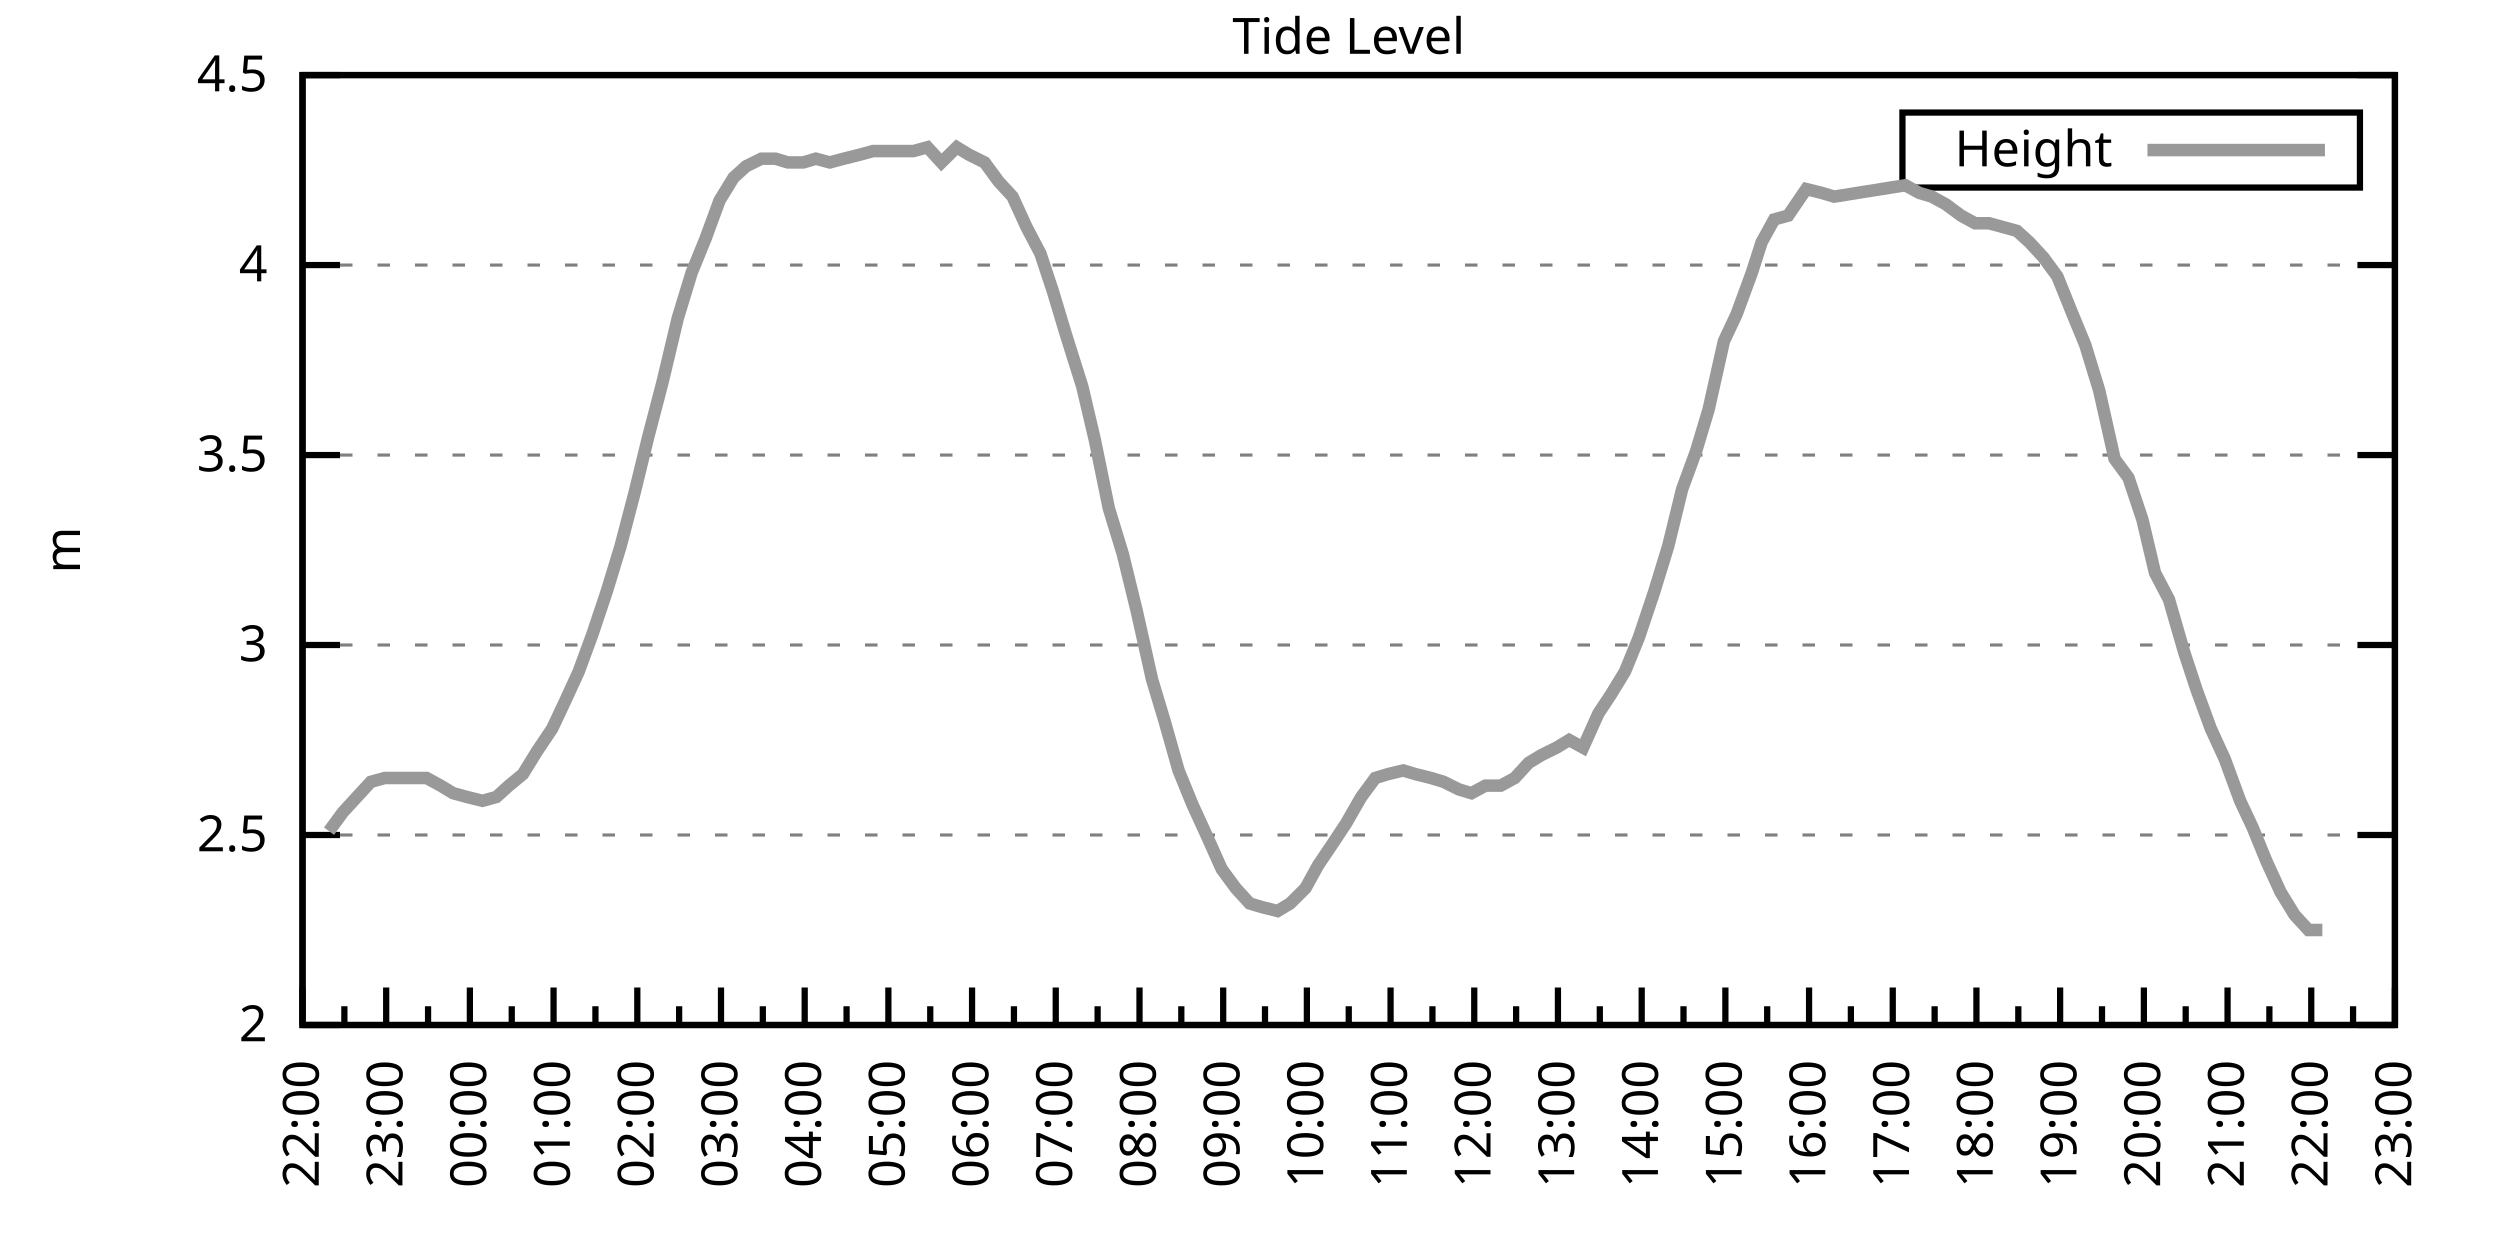
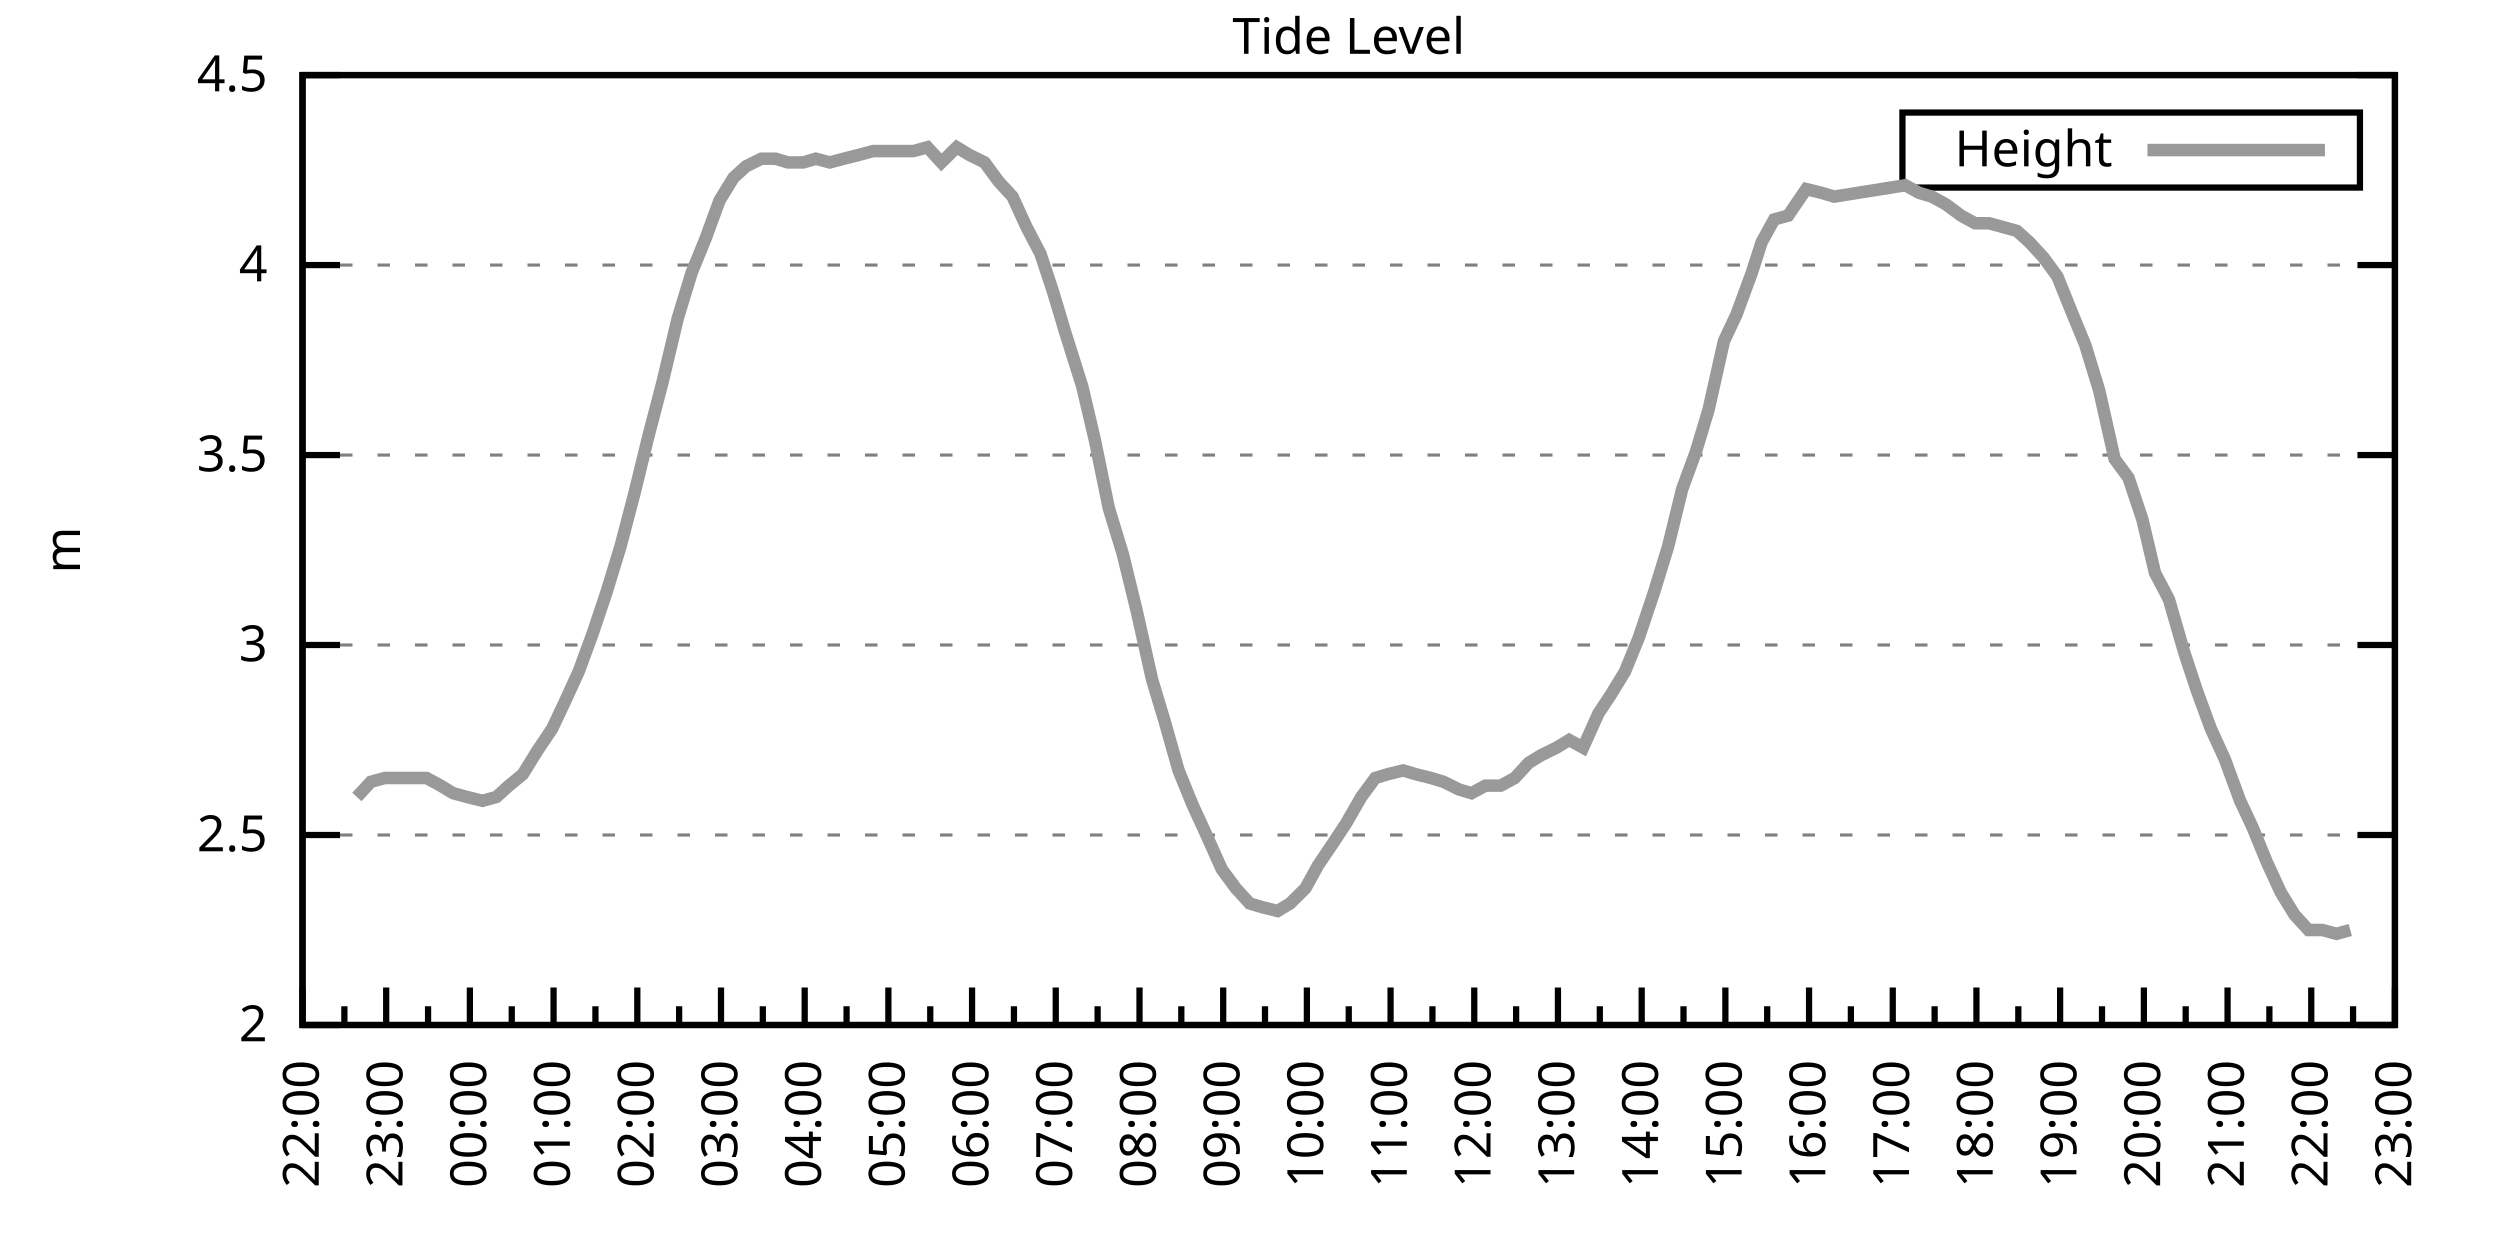
<svg xmlns="http://www.w3.org/2000/svg" xmlns:xlink="http://www.w3.org/1999/xlink" width="400" height="200" viewBox="0 0 400 200">
  <g id="gnuplot_canvas">
    <rect x="0" y="0" width="400" height="200" fill="none" />
    <defs>
      <circle id="gpDot" r="0.5" stroke-width="0.5" stroke="currentColor" />
      <path id="gpPt0" stroke-width="0.333" stroke="currentColor" d="M-1,0 h2 M0,-1 v2" />
      <path id="gpPt1" stroke-width="0.333" stroke="currentColor" d="M-1,-1 L1,1 M1,-1 L-1,1" />
      <path id="gpPt2" stroke-width="0.333" stroke="currentColor" d="M-1,0 L1,0 M0,-1 L0,1 M-1,-1 L1,1 M-1,1 L1,-1" />
      <rect id="gpPt3" stroke-width="0.333" stroke="currentColor" x="-1" y="-1" width="2" height="2" />
      <rect id="gpPt4" stroke-width="0.333" stroke="currentColor" fill="currentColor" x="-1" y="-1" width="2" height="2" />
      <circle id="gpPt5" stroke-width="0.333" stroke="currentColor" cx="0" cy="0" r="1" />
      <use xlink:href="#gpPt5" id="gpPt6" fill="currentColor" stroke="none" />
      <path id="gpPt7" stroke-width="0.333" stroke="currentColor" d="M0,-1.33 L-1.33,0.67 L1.33,0.67 z" />
      <use xlink:href="#gpPt7" id="gpPt8" fill="currentColor" stroke="none" />
      <use xlink:href="#gpPt7" id="gpPt9" stroke="currentColor" transform="rotate(180)" />
      <use xlink:href="#gpPt9" id="gpPt10" fill="currentColor" stroke="none" />
      <use xlink:href="#gpPt3" id="gpPt11" stroke="currentColor" transform="rotate(45)" />
      <use xlink:href="#gpPt11" id="gpPt12" fill="currentColor" stroke="none" />
      <path id="gpPt13" stroke-width="0.333" stroke="currentColor" d="M0,1.330 L1.265,0.411 L0.782,-1.067 L-0.782,-1.076 L-1.265,0.411 z" />
      <use xlink:href="#gpPt13" id="gpPt14" fill="currentColor" stroke="none" />
      <filter id="textbox" filterUnits="objectBoundingBox" x="0" y="0" height="1" width="1">
        <feFlood flood-color="white" flood-opacity="1" result="bgnd" />
        <feComposite in="SourceGraphic" in2="bgnd" operator="atop" />
      </filter>
      <filter id="greybox" filterUnits="objectBoundingBox" x="0" y="0" height="1" width="1">
        <feFlood flood-color="lightgrey" flood-opacity="1" result="grey" />
        <feComposite in="SourceGraphic" in2="grey" operator="atop" />
      </filter>
    </defs>
    <g fill="none" color="white" stroke="currentColor" stroke-width="1.00" stroke-linecap="butt" stroke-linejoin="miter">
</g>
    <g fill="none" color="black" stroke="currentColor" stroke-width="1.00" stroke-linecap="butt" stroke-linejoin="miter">
      <g stroke="none" shape-rendering="crispEdges">
        <polygon fill="rgb(255, 255, 255)" points="48.40,164.00 383.18,164.00 383.18,12.02 48.40,12.02 " />
      </g>
    </g>
    <g fill="none" color="black" stroke="currentColor" stroke-width="1.00" stroke-linecap="butt" stroke-linejoin="miter">
</g>
    <g fill="none" color="black" stroke="black" stroke-width="0.50" stroke-linecap="butt" stroke-linejoin="miter">
</g>
    <g fill="none" color="gray" stroke="currentColor" stroke-width="0.50" stroke-linecap="butt" stroke-linejoin="miter">
      <path stroke="gray" stroke-dasharray="2,4" class="gridline" d="M48.40,164.00 L383.19,164.00  " />
    </g>
    <g fill="none" color="gray" stroke="gray" stroke-width="1.00" stroke-linecap="butt" stroke-linejoin="miter">
</g>
    <g fill="none" color="black" stroke="currentColor" stroke-width="1.00" stroke-linecap="butt" stroke-linejoin="miter">
      <path stroke="black" d="M48.40,164.00 L54.40,164.00 M383.19,164.00 L377.19,164.00  " />
      <g transform="translate(42.80,166.60)" stroke="none" fill="black" font-family="Sans" font-size="8.00" text-anchor="end">
        <text>
          <tspan font-family="Sans"> 2</tspan>
        </text>
      </g>
    </g>
    <g fill="none" color="black" stroke="currentColor" stroke-width="1.00" stroke-linecap="butt" stroke-linejoin="miter">
</g>
    <g fill="none" color="black" stroke="black" stroke-width="0.50" stroke-linecap="butt" stroke-linejoin="miter">
</g>
    <g fill="none" color="gray" stroke="currentColor" stroke-width="0.50" stroke-linecap="butt" stroke-linejoin="miter">
      <path stroke="gray" stroke-dasharray="2,4" class="gridline" d="M48.40,133.60 L383.19,133.60  " />
    </g>
    <g fill="none" color="gray" stroke="gray" stroke-width="1.00" stroke-linecap="butt" stroke-linejoin="miter">
</g>
    <g fill="none" color="black" stroke="currentColor" stroke-width="1.00" stroke-linecap="butt" stroke-linejoin="miter">
      <path stroke="black" d="M48.40,133.60 L54.40,133.60 M383.19,133.60 L377.19,133.60  " />
      <g transform="translate(42.80,136.20)" stroke="none" fill="black" font-family="Sans" font-size="8.00" text-anchor="end">
        <text>
          <tspan font-family="Sans"> 2.5</tspan>
        </text>
      </g>
    </g>
    <g fill="none" color="black" stroke="currentColor" stroke-width="1.00" stroke-linecap="butt" stroke-linejoin="miter">
</g>
    <g fill="none" color="black" stroke="black" stroke-width="0.50" stroke-linecap="butt" stroke-linejoin="miter">
</g>
    <g fill="none" color="gray" stroke="currentColor" stroke-width="0.50" stroke-linecap="butt" stroke-linejoin="miter">
      <path stroke="gray" stroke-dasharray="2,4" class="gridline" d="M48.40,103.20 L383.19,103.20  " />
    </g>
    <g fill="none" color="gray" stroke="gray" stroke-width="1.00" stroke-linecap="butt" stroke-linejoin="miter">
</g>
    <g fill="none" color="black" stroke="currentColor" stroke-width="1.00" stroke-linecap="butt" stroke-linejoin="miter">
      <path stroke="black" d="M48.40,103.20 L54.40,103.20 M383.19,103.20 L377.19,103.20  " />
      <g transform="translate(42.80,105.80)" stroke="none" fill="black" font-family="Sans" font-size="8.00" text-anchor="end">
        <text>
          <tspan font-family="Sans"> 3</tspan>
        </text>
      </g>
    </g>
    <g fill="none" color="black" stroke="currentColor" stroke-width="1.00" stroke-linecap="butt" stroke-linejoin="miter">
</g>
    <g fill="none" color="black" stroke="black" stroke-width="0.50" stroke-linecap="butt" stroke-linejoin="miter">
</g>
    <g fill="none" color="gray" stroke="currentColor" stroke-width="0.50" stroke-linecap="butt" stroke-linejoin="miter">
      <path stroke="gray" stroke-dasharray="2,4" class="gridline" d="M48.40,72.81 L383.19,72.81  " />
    </g>
    <g fill="none" color="gray" stroke="gray" stroke-width="1.00" stroke-linecap="butt" stroke-linejoin="miter">
</g>
    <g fill="none" color="black" stroke="currentColor" stroke-width="1.00" stroke-linecap="butt" stroke-linejoin="miter">
      <path stroke="black" d="M48.40,72.81 L54.40,72.81 M383.19,72.81 L377.19,72.81  " />
      <g transform="translate(42.80,75.41)" stroke="none" fill="black" font-family="Sans" font-size="8.00" text-anchor="end">
        <text>
          <tspan font-family="Sans"> 3.5</tspan>
        </text>
      </g>
    </g>
    <g fill="none" color="black" stroke="currentColor" stroke-width="1.00" stroke-linecap="butt" stroke-linejoin="miter">
</g>
    <g fill="none" color="black" stroke="black" stroke-width="0.50" stroke-linecap="butt" stroke-linejoin="miter">
</g>
    <g fill="none" color="gray" stroke="currentColor" stroke-width="0.50" stroke-linecap="butt" stroke-linejoin="miter">
      <path stroke="gray" stroke-dasharray="2,4" class="gridline" d="M48.40,42.41 L383.19,42.41  " />
    </g>
    <g fill="none" color="gray" stroke="gray" stroke-width="1.00" stroke-linecap="butt" stroke-linejoin="miter">
</g>
    <g fill="none" color="black" stroke="currentColor" stroke-width="1.00" stroke-linecap="butt" stroke-linejoin="miter">
      <path stroke="black" d="M48.40,42.41 L54.40,42.41 M383.19,42.41 L377.19,42.41  " />
      <g transform="translate(42.80,45.01)" stroke="none" fill="black" font-family="Sans" font-size="8.00" text-anchor="end">
        <text>
          <tspan font-family="Sans"> 4</tspan>
        </text>
      </g>
    </g>
    <g fill="none" color="black" stroke="currentColor" stroke-width="1.00" stroke-linecap="butt" stroke-linejoin="miter">
</g>
    <g fill="none" color="black" stroke="black" stroke-width="0.50" stroke-linecap="butt" stroke-linejoin="miter">
</g>
    <g fill="none" color="gray" stroke="currentColor" stroke-width="0.50" stroke-linecap="butt" stroke-linejoin="miter">
      <path stroke="gray" stroke-dasharray="2,4" class="gridline" d="M48.40,12.01 L383.19,12.01  " />
    </g>
    <g fill="none" color="gray" stroke="gray" stroke-width="1.00" stroke-linecap="butt" stroke-linejoin="miter">
</g>
    <g fill="none" color="black" stroke="currentColor" stroke-width="1.00" stroke-linecap="butt" stroke-linejoin="miter">
      <path stroke="black" d="M48.40,12.01 L54.40,12.01 M383.19,12.01 L377.19,12.01  " />
      <g transform="translate(42.80,14.61)" stroke="none" fill="black" font-family="Sans" font-size="8.00" text-anchor="end">
        <text>
          <tspan font-family="Sans"> 4.5</tspan>
        </text>
      </g>
    </g>
    <g fill="none" color="black" stroke="currentColor" stroke-width="1.00" stroke-linecap="butt" stroke-linejoin="miter">
      <path stroke="black" d="M48.40,164.00 L48.40,158.00  " />
      <g transform="translate(51.00,169.60) rotate(270)" stroke="none" fill="black" font-family="Sans" font-size="8.00" text-anchor="end">
        <text>
          <tspan font-family="Sans">22:00</tspan>
        </text>
      </g>
    </g>
    <g fill="none" color="black" stroke="currentColor" stroke-width="1.00" stroke-linecap="butt" stroke-linejoin="miter">
      <path stroke="black" d="M55.10,164.00 L55.10,161.00 M61.79,164.00 L61.79,158.00  " />
      <g transform="translate(64.39,169.60) rotate(270)" stroke="none" fill="black" font-family="Sans" font-size="8.00" text-anchor="end">
        <text>
          <tspan font-family="Sans">23:00</tspan>
        </text>
      </g>
    </g>
    <g fill="none" color="black" stroke="currentColor" stroke-width="1.00" stroke-linecap="butt" stroke-linejoin="miter">
      <path stroke="black" d="M68.49,164.00 L68.49,161.00 M75.18,164.00 L75.18,158.00  " />
      <g transform="translate(77.78,169.60) rotate(270)" stroke="none" fill="black" font-family="Sans" font-size="8.00" text-anchor="end">
        <text>
          <tspan font-family="Sans">00:00</tspan>
        </text>
      </g>
    </g>
    <g fill="none" color="black" stroke="currentColor" stroke-width="1.00" stroke-linecap="butt" stroke-linejoin="miter">
      <path stroke="black" d="M81.88,164.00 L81.88,161.00 M88.57,164.00 L88.57,158.00  " />
      <g transform="translate(91.17,169.60) rotate(270)" stroke="none" fill="black" font-family="Sans" font-size="8.00" text-anchor="end">
        <text>
          <tspan font-family="Sans">01:00</tspan>
        </text>
      </g>
    </g>
    <g fill="none" color="black" stroke="currentColor" stroke-width="1.00" stroke-linecap="butt" stroke-linejoin="miter">
      <path stroke="black" d="M95.27,164.00 L95.27,161.00 M101.97,164.00 L101.97,158.00  " />
      <g transform="translate(104.57,169.60) rotate(270)" stroke="none" fill="black" font-family="Sans" font-size="8.00" text-anchor="end">
        <text>
          <tspan font-family="Sans">02:00</tspan>
        </text>
      </g>
    </g>
    <g fill="none" color="black" stroke="currentColor" stroke-width="1.00" stroke-linecap="butt" stroke-linejoin="miter">
      <path stroke="black" d="M108.66,164.00 L108.66,161.00 M115.36,164.00 L115.36,158.00  " />
      <g transform="translate(117.96,169.60) rotate(270)" stroke="none" fill="black" font-family="Sans" font-size="8.00" text-anchor="end">
        <text>
          <tspan font-family="Sans">03:00</tspan>
        </text>
      </g>
    </g>
    <g fill="none" color="black" stroke="currentColor" stroke-width="1.00" stroke-linecap="butt" stroke-linejoin="miter">
      <path stroke="black" d="M122.05,164.00 L122.05,161.00 M128.75,164.00 L128.75,158.00  " />
      <g transform="translate(131.35,169.60) rotate(270)" stroke="none" fill="black" font-family="Sans" font-size="8.00" text-anchor="end">
        <text>
          <tspan font-family="Sans">04:00</tspan>
        </text>
      </g>
    </g>
    <g fill="none" color="black" stroke="currentColor" stroke-width="1.00" stroke-linecap="butt" stroke-linejoin="miter">
      <path stroke="black" d="M135.45,164.00 L135.45,161.00 M142.14,164.00 L142.14,158.00  " />
      <g transform="translate(144.74,169.60) rotate(270)" stroke="none" fill="black" font-family="Sans" font-size="8.00" text-anchor="end">
        <text>
          <tspan font-family="Sans">05:00</tspan>
        </text>
      </g>
    </g>
    <g fill="none" color="black" stroke="currentColor" stroke-width="1.00" stroke-linecap="butt" stroke-linejoin="miter">
      <path stroke="black" d="M148.84,164.00 L148.84,161.00 M155.53,164.00 L155.53,158.00  " />
      <g transform="translate(158.13,169.60) rotate(270)" stroke="none" fill="black" font-family="Sans" font-size="8.00" text-anchor="end">
        <text>
          <tspan font-family="Sans">06:00</tspan>
        </text>
      </g>
    </g>
    <g fill="none" color="black" stroke="currentColor" stroke-width="1.00" stroke-linecap="butt" stroke-linejoin="miter">
      <path stroke="black" d="M162.23,164.00 L162.23,161.00 M168.92,164.00 L168.92,158.00  " />
      <g transform="translate(171.52,169.60) rotate(270)" stroke="none" fill="black" font-family="Sans" font-size="8.00" text-anchor="end">
        <text>
          <tspan font-family="Sans">07:00</tspan>
        </text>
      </g>
    </g>
    <g fill="none" color="black" stroke="currentColor" stroke-width="1.00" stroke-linecap="butt" stroke-linejoin="miter">
      <path stroke="black" d="M175.62,164.00 L175.62,161.00 M182.32,164.00 L182.32,158.00  " />
      <g transform="translate(184.92,169.60) rotate(270)" stroke="none" fill="black" font-family="Sans" font-size="8.00" text-anchor="end">
        <text>
          <tspan font-family="Sans">08:00</tspan>
        </text>
      </g>
    </g>
    <g fill="none" color="black" stroke="currentColor" stroke-width="1.00" stroke-linecap="butt" stroke-linejoin="miter">
      <path stroke="black" d="M189.01,164.00 L189.01,161.00 M195.71,164.00 L195.71,158.00  " />
      <g transform="translate(198.31,169.60) rotate(270)" stroke="none" fill="black" font-family="Sans" font-size="8.00" text-anchor="end">
        <text>
          <tspan font-family="Sans">09:00</tspan>
        </text>
      </g>
    </g>
    <g fill="none" color="black" stroke="currentColor" stroke-width="1.00" stroke-linecap="butt" stroke-linejoin="miter">
      <path stroke="black" d="M202.40,164.00 L202.40,161.00 M209.10,164.00 L209.10,158.00  " />
      <g transform="translate(211.70,169.60) rotate(270)" stroke="none" fill="black" font-family="Sans" font-size="8.00" text-anchor="end">
        <text>
          <tspan font-family="Sans">10:00</tspan>
        </text>
      </g>
    </g>
    <g fill="none" color="black" stroke="currentColor" stroke-width="1.00" stroke-linecap="butt" stroke-linejoin="miter">
      <path stroke="black" d="M215.80,164.00 L215.80,161.00 M222.49,164.00 L222.49,158.00  " />
      <g transform="translate(225.09,169.60) rotate(270)" stroke="none" fill="black" font-family="Sans" font-size="8.00" text-anchor="end">
        <text>
          <tspan font-family="Sans">11:00</tspan>
        </text>
      </g>
    </g>
    <g fill="none" color="black" stroke="currentColor" stroke-width="1.00" stroke-linecap="butt" stroke-linejoin="miter">
      <path stroke="black" d="M229.19,164.00 L229.19,161.00 M235.88,164.00 L235.88,158.00  " />
      <g transform="translate(238.48,169.60) rotate(270)" stroke="none" fill="black" font-family="Sans" font-size="8.00" text-anchor="end">
        <text>
          <tspan font-family="Sans">12:00</tspan>
        </text>
      </g>
    </g>
    <g fill="none" color="black" stroke="currentColor" stroke-width="1.00" stroke-linecap="butt" stroke-linejoin="miter">
      <path stroke="black" d="M242.58,164.00 L242.58,161.00 M249.27,164.00 L249.27,158.00  " />
      <g transform="translate(251.87,169.60) rotate(270)" stroke="none" fill="black" font-family="Sans" font-size="8.00" text-anchor="end">
        <text>
          <tspan font-family="Sans">13:00</tspan>
        </text>
      </g>
    </g>
    <g fill="none" color="black" stroke="currentColor" stroke-width="1.00" stroke-linecap="butt" stroke-linejoin="miter">
      <path stroke="black" d="M255.97,164.00 L255.97,161.00 M262.67,164.00 L262.67,158.00  " />
      <g transform="translate(265.27,169.60) rotate(270)" stroke="none" fill="black" font-family="Sans" font-size="8.00" text-anchor="end">
        <text>
          <tspan font-family="Sans">14:00</tspan>
        </text>
      </g>
    </g>
    <g fill="none" color="black" stroke="currentColor" stroke-width="1.00" stroke-linecap="butt" stroke-linejoin="miter">
      <path stroke="black" d="M269.36,164.00 L269.36,161.00 M276.06,164.00 L276.06,158.00  " />
      <g transform="translate(278.66,169.60) rotate(270)" stroke="none" fill="black" font-family="Sans" font-size="8.00" text-anchor="end">
        <text>
          <tspan font-family="Sans">15:00</tspan>
        </text>
      </g>
    </g>
    <g fill="none" color="black" stroke="currentColor" stroke-width="1.00" stroke-linecap="butt" stroke-linejoin="miter">
      <path stroke="black" d="M282.75,164.00 L282.75,161.00 M289.45,164.00 L289.45,158.00  " />
      <g transform="translate(292.05,169.60) rotate(270)" stroke="none" fill="black" font-family="Sans" font-size="8.00" text-anchor="end">
        <text>
          <tspan font-family="Sans">16:00</tspan>
        </text>
      </g>
    </g>
    <g fill="none" color="black" stroke="currentColor" stroke-width="1.00" stroke-linecap="butt" stroke-linejoin="miter">
      <path stroke="black" d="M296.14,164.00 L296.14,161.00 M302.84,164.00 L302.84,158.00  " />
      <g transform="translate(305.44,169.60) rotate(270)" stroke="none" fill="black" font-family="Sans" font-size="8.00" text-anchor="end">
        <text>
          <tspan font-family="Sans">17:00</tspan>
        </text>
      </g>
    </g>
    <g fill="none" color="black" stroke="currentColor" stroke-width="1.00" stroke-linecap="butt" stroke-linejoin="miter">
      <path stroke="black" d="M309.54,164.00 L309.54,161.00 M316.23,164.00 L316.23,158.00  " />
      <g transform="translate(318.83,169.60) rotate(270)" stroke="none" fill="black" font-family="Sans" font-size="8.00" text-anchor="end">
        <text>
          <tspan font-family="Sans">18:00</tspan>
        </text>
      </g>
    </g>
    <g fill="none" color="black" stroke="currentColor" stroke-width="1.00" stroke-linecap="butt" stroke-linejoin="miter">
      <path stroke="black" d="M322.93,164.00 L322.93,161.00 M329.62,164.00 L329.62,158.00  " />
      <g transform="translate(332.22,169.60) rotate(270)" stroke="none" fill="black" font-family="Sans" font-size="8.00" text-anchor="end">
        <text>
          <tspan font-family="Sans">19:00</tspan>
        </text>
      </g>
    </g>
    <g fill="none" color="black" stroke="currentColor" stroke-width="1.00" stroke-linecap="butt" stroke-linejoin="miter">
      <path stroke="black" d="M336.32,164.00 L336.32,161.00 M343.02,164.00 L343.02,158.00  " />
      <g transform="translate(345.62,169.60) rotate(270)" stroke="none" fill="black" font-family="Sans" font-size="8.00" text-anchor="end">
        <text>
          <tspan font-family="Sans">20:00</tspan>
        </text>
      </g>
    </g>
    <g fill="none" color="black" stroke="currentColor" stroke-width="1.00" stroke-linecap="butt" stroke-linejoin="miter">
      <path stroke="black" d="M349.71,164.00 L349.71,161.00 M356.41,164.00 L356.41,158.00  " />
      <g transform="translate(359.01,169.60) rotate(270)" stroke="none" fill="black" font-family="Sans" font-size="8.00" text-anchor="end">
        <text>
          <tspan font-family="Sans">21:00</tspan>
        </text>
      </g>
    </g>
    <g fill="none" color="black" stroke="currentColor" stroke-width="1.00" stroke-linecap="butt" stroke-linejoin="miter">
      <path stroke="black" d="M363.10,164.00 L363.10,161.00 M369.80,164.00 L369.80,158.00  " />
      <g transform="translate(372.40,169.60) rotate(270)" stroke="none" fill="black" font-family="Sans" font-size="8.00" text-anchor="end">
        <text>
          <tspan font-family="Sans">22:00</tspan>
        </text>
      </g>
    </g>
    <g fill="none" color="black" stroke="currentColor" stroke-width="1.00" stroke-linecap="butt" stroke-linejoin="miter">
      <path stroke="black" d="M376.49,164.00 L376.49,161.00 M383.19,164.00 L383.19,158.00  " />
      <g transform="translate(385.79,169.60) rotate(270)" stroke="none" fill="black" font-family="Sans" font-size="8.00" text-anchor="end">
        <text>
          <tspan font-family="Sans">23:00</tspan>
        </text>
      </g>
    </g>
    <g fill="none" color="black" stroke="currentColor" stroke-width="1.00" stroke-linecap="butt" stroke-linejoin="miter">
</g>
    <g fill="none" color="black" stroke="currentColor" stroke-width="1.00" stroke-linecap="butt" stroke-linejoin="miter">
      <path stroke="black" d="M48.40,12.01 L48.40,164.00 L383.19,164.00 L383.19,12.01 L48.40,12.01 Z  " />
    </g>
    <g fill="none" color="black" stroke="currentColor" stroke-width="1.00" stroke-linecap="butt" stroke-linejoin="miter">
      <g transform="translate(12.80,88.01) rotate(270)" stroke="none" fill="black" font-family="Sans" font-size="8.00" text-anchor="middle">
        <text>
          <tspan font-family="Sans">m</tspan>
        </text>
      </g>
    </g>
    <g fill="none" color="black" stroke="currentColor" stroke-width="1.00" stroke-linecap="butt" stroke-linejoin="miter">
</g>
    <g fill="none" color="black" stroke="currentColor" stroke-width="1.00" stroke-linecap="butt" stroke-linejoin="miter">
      <path stroke="black" d="M304.39,30.01 L304.39,18.01 L377.59,18.01 L377.59,30.01 L304.39,30.01 Z  " />
    </g>
    <g id="Tide_level_plot_1">
      <g fill="none" color="white" stroke="black" stroke-width="2.00" stroke-linecap="butt" stroke-linejoin="miter">
</g>
      <g fill="none" color="black" stroke="currentColor" stroke-width="2.00" stroke-linecap="butt" stroke-linejoin="miter">
        <g transform="translate(337.99,26.61)" stroke="none" fill="black" font-family="Sans" font-size="8.00" text-anchor="end">
          <text>
            <tspan font-family="Sans">Height</tspan>
          </text>
        </g>
      </g>
      <g fill="none" color="black" stroke="currentColor" stroke-width="2.00" stroke-linecap="butt" stroke-linejoin="miter">
-         <path stroke="rgb(153, 153, 153)" d="M343.59,24.01 L371.99,24.01 M52.64,132.99 L54.87,129.95 L57.10,127.52 L59.34,125.09 L61.57,124.48 L63.58,124.48   L66.03,124.48 L68.26,124.48 L70.50,125.70 L72.50,126.91 L74.74,127.52 L77.19,128.13 L79.42,127.52 L81.43,125.70   L83.66,123.87 L85.90,120.23 L88.35,116.58 L90.36,112.32 L92.59,107.46 L94.82,101.38 L97.06,94.69 L99.29,87.40   L101.52,78.89 L103.75,69.77 L105.98,61.25 L108.44,50.92 L110.67,43.62 L112.90,38.15 L115.13,32.07 L117.37,28.42   L119.38,26.60 L121.83,25.39 L124.06,25.39 L126.07,25.99 L128.53,25.99 L130.54,25.39 L132.77,25.99 L135.00,25.39   L137.45,24.78 L139.69,24.17 L141.92,24.17 L143.93,24.17 L146.16,24.17 L148.39,23.56 L150.62,25.99 L153.08,23.56   L155.09,24.78 L157.54,25.99 L159.77,29.03 L162.01,31.46 L164.24,36.33 L166.47,40.58 L168.48,46.66 L170.49,53.35   L173.17,61.86 L175.17,70.37 L177.41,81.32 L179.64,88.61 L181.87,97.73 L184.32,108.68 L186.33,115.36 L188.57,123.27   L190.80,128.74 L193.03,133.60 L195.48,139.07 L197.72,142.11 L199.95,144.55 L201.96,145.15 L204.41,145.76 L206.42,144.55   L208.88,142.11 L210.88,138.47 L213.34,134.82 L215.35,131.78 L217.80,127.52 L220.04,124.48 L222.04,123.87 L224.50,123.27   L226.51,123.87 L228.96,124.48 L230.97,125.09 L233.43,126.31 L235.44,126.91 L237.67,125.70 L240.12,125.70 L242.36,124.48   L244.59,122.05 L246.60,120.83 L249.05,119.62 L251.06,118.40 L253.29,119.62 L255.75,114.15 L257.76,111.11 L259.99,107.46   L262.22,101.99 L264.67,94.69 L266.91,87.40 L269.14,78.28 L271.37,72.20 L273.38,65.51 L275.83,54.57 L277.84,50.31   L280.30,43.62 L281.86,38.76 L283.87,35.11 L286.10,34.50 L289.00,30.25 L291.46,30.86 L293.47,31.46 L304.85,29.64   L307.08,30.86 L309.09,31.46 L311.32,32.68 L313.78,34.50 L316.01,35.72 L318.24,35.72 L320.47,36.33 L322.70,36.94   L324.71,38.76 L326.95,41.19 L329.18,44.23 L331.63,50.31 L333.64,55.18 L335.87,62.47 L338.33,73.41 L340.56,76.45   L342.79,83.14 L344.80,91.65 L347.03,95.91 L349.49,104.42 L351.50,110.50 L353.73,116.58 L355.96,121.44 L358.42,128.13   L360.42,132.39 L362.66,137.86 L364.89,142.72 L367.12,146.37 L369.35,148.80 L371.58,148.80  " />
+         <path stroke="rgb(153, 153, 153)" d="M343.59,24.01 L371.99,24.01 M57.10,127.52 L59.34,125.09 L61.57,124.48 L63.58,124.48 L66.03,124.48 L68.26,124.48   L70.50,125.70 L72.50,126.91 L74.74,127.52 L77.19,128.13 L79.42,127.52 L81.43,125.70 L83.66,123.87 L85.90,120.23   L88.35,116.58 L90.36,112.32 L92.59,107.46 L94.82,101.38 L97.06,94.69 L99.29,87.40 L101.52,78.89 L103.75,69.77   L105.98,61.25 L108.44,50.92 L110.67,43.62 L112.90,38.15 L115.13,32.07 L117.37,28.42 L119.38,26.60 L121.83,25.39   L124.06,25.39 L126.07,25.99 L128.53,25.99 L130.54,25.39 L132.77,25.99 L135.00,25.39 L137.45,24.78 L139.69,24.17   L141.92,24.17 L143.93,24.17 L146.16,24.17 L148.39,23.56 L150.62,25.99 L153.08,23.56 L155.09,24.78 L157.54,25.99   L159.77,29.03 L162.01,31.46 L164.24,36.33 L166.47,40.58 L168.48,46.66 L170.49,53.35 L173.17,61.86 L175.17,70.37   L177.41,81.32 L179.64,88.61 L181.87,97.73 L184.32,108.68 L186.33,115.36 L188.57,123.27 L190.80,128.74 L193.03,133.60   L195.48,139.07 L197.72,142.11 L199.95,144.55 L201.96,145.15 L204.41,145.76 L206.42,144.55 L208.88,142.11 L210.88,138.47   L213.34,134.82 L215.35,131.78 L217.80,127.52 L220.04,124.48 L222.04,123.87 L224.50,123.27 L226.51,123.87 L228.96,124.48   L230.97,125.09 L233.43,126.31 L235.44,126.91 L237.67,125.70 L240.12,125.70 L242.36,124.48 L244.59,122.05 L246.60,120.83   L249.05,119.62 L251.06,118.40 L253.29,119.62 L255.75,114.15 L257.76,111.11 L259.99,107.46 L262.22,101.99 L264.67,94.69   L266.91,87.40 L269.14,78.28 L271.37,72.20 L273.38,65.51 L275.83,54.57 L277.84,50.31 L280.30,43.62 L281.86,38.76   L283.87,35.11 L286.10,34.50 L289.00,30.25 L291.46,30.86 L293.47,31.46 L304.85,29.64 L307.08,30.86 L309.09,31.46   L311.32,32.68 L313.78,34.50 L316.01,35.72 L318.24,35.72 L320.47,36.33 L322.70,36.94 L324.71,38.76 L326.95,41.19   L329.18,44.23 L331.63,50.31 L333.64,55.18 L335.87,62.47 L338.33,73.41 L340.56,76.45 L342.79,83.14 L344.80,91.65   L347.03,95.91 L349.49,104.42 L351.50,110.50 L353.73,116.58 L355.96,121.44 L358.42,128.13 L360.42,132.39 L362.66,137.86   L364.89,142.72 L367.12,146.37 L369.35,148.80 L371.58,148.80 L373.82,149.41 L376.05,148.80  " />
      </g>
    </g>
    <g fill="none" color="black" stroke="currentColor" stroke-width="2.00" stroke-linecap="butt" stroke-linejoin="miter">
</g>
    <g fill="none" color="black" stroke="black" stroke-width="1.00" stroke-linecap="butt" stroke-linejoin="miter">
</g>
    <g fill="none" color="black" stroke="currentColor" stroke-width="1.00" stroke-linecap="butt" stroke-linejoin="miter">
      <path stroke="black" d="M48.40,12.01 L48.40,164.00 L383.19,164.00 L383.19,12.01 L48.40,12.01 Z  " />
    </g>
    <g fill="none" color="black" stroke="currentColor" stroke-width="1.00" stroke-linecap="butt" stroke-linejoin="miter">
      <g transform="translate(215.79,8.61)" stroke="none" fill="black" font-family="Sans" font-size="8.00" text-anchor="middle">
        <text>
          <tspan font-family="Sans">Tide Level</tspan>
        </text>
      </g>
    </g>
    <g fill="none" color="black" stroke="currentColor" stroke-width="1.00" stroke-linecap="butt" stroke-linejoin="miter">
</g>
  </g>
</svg>
